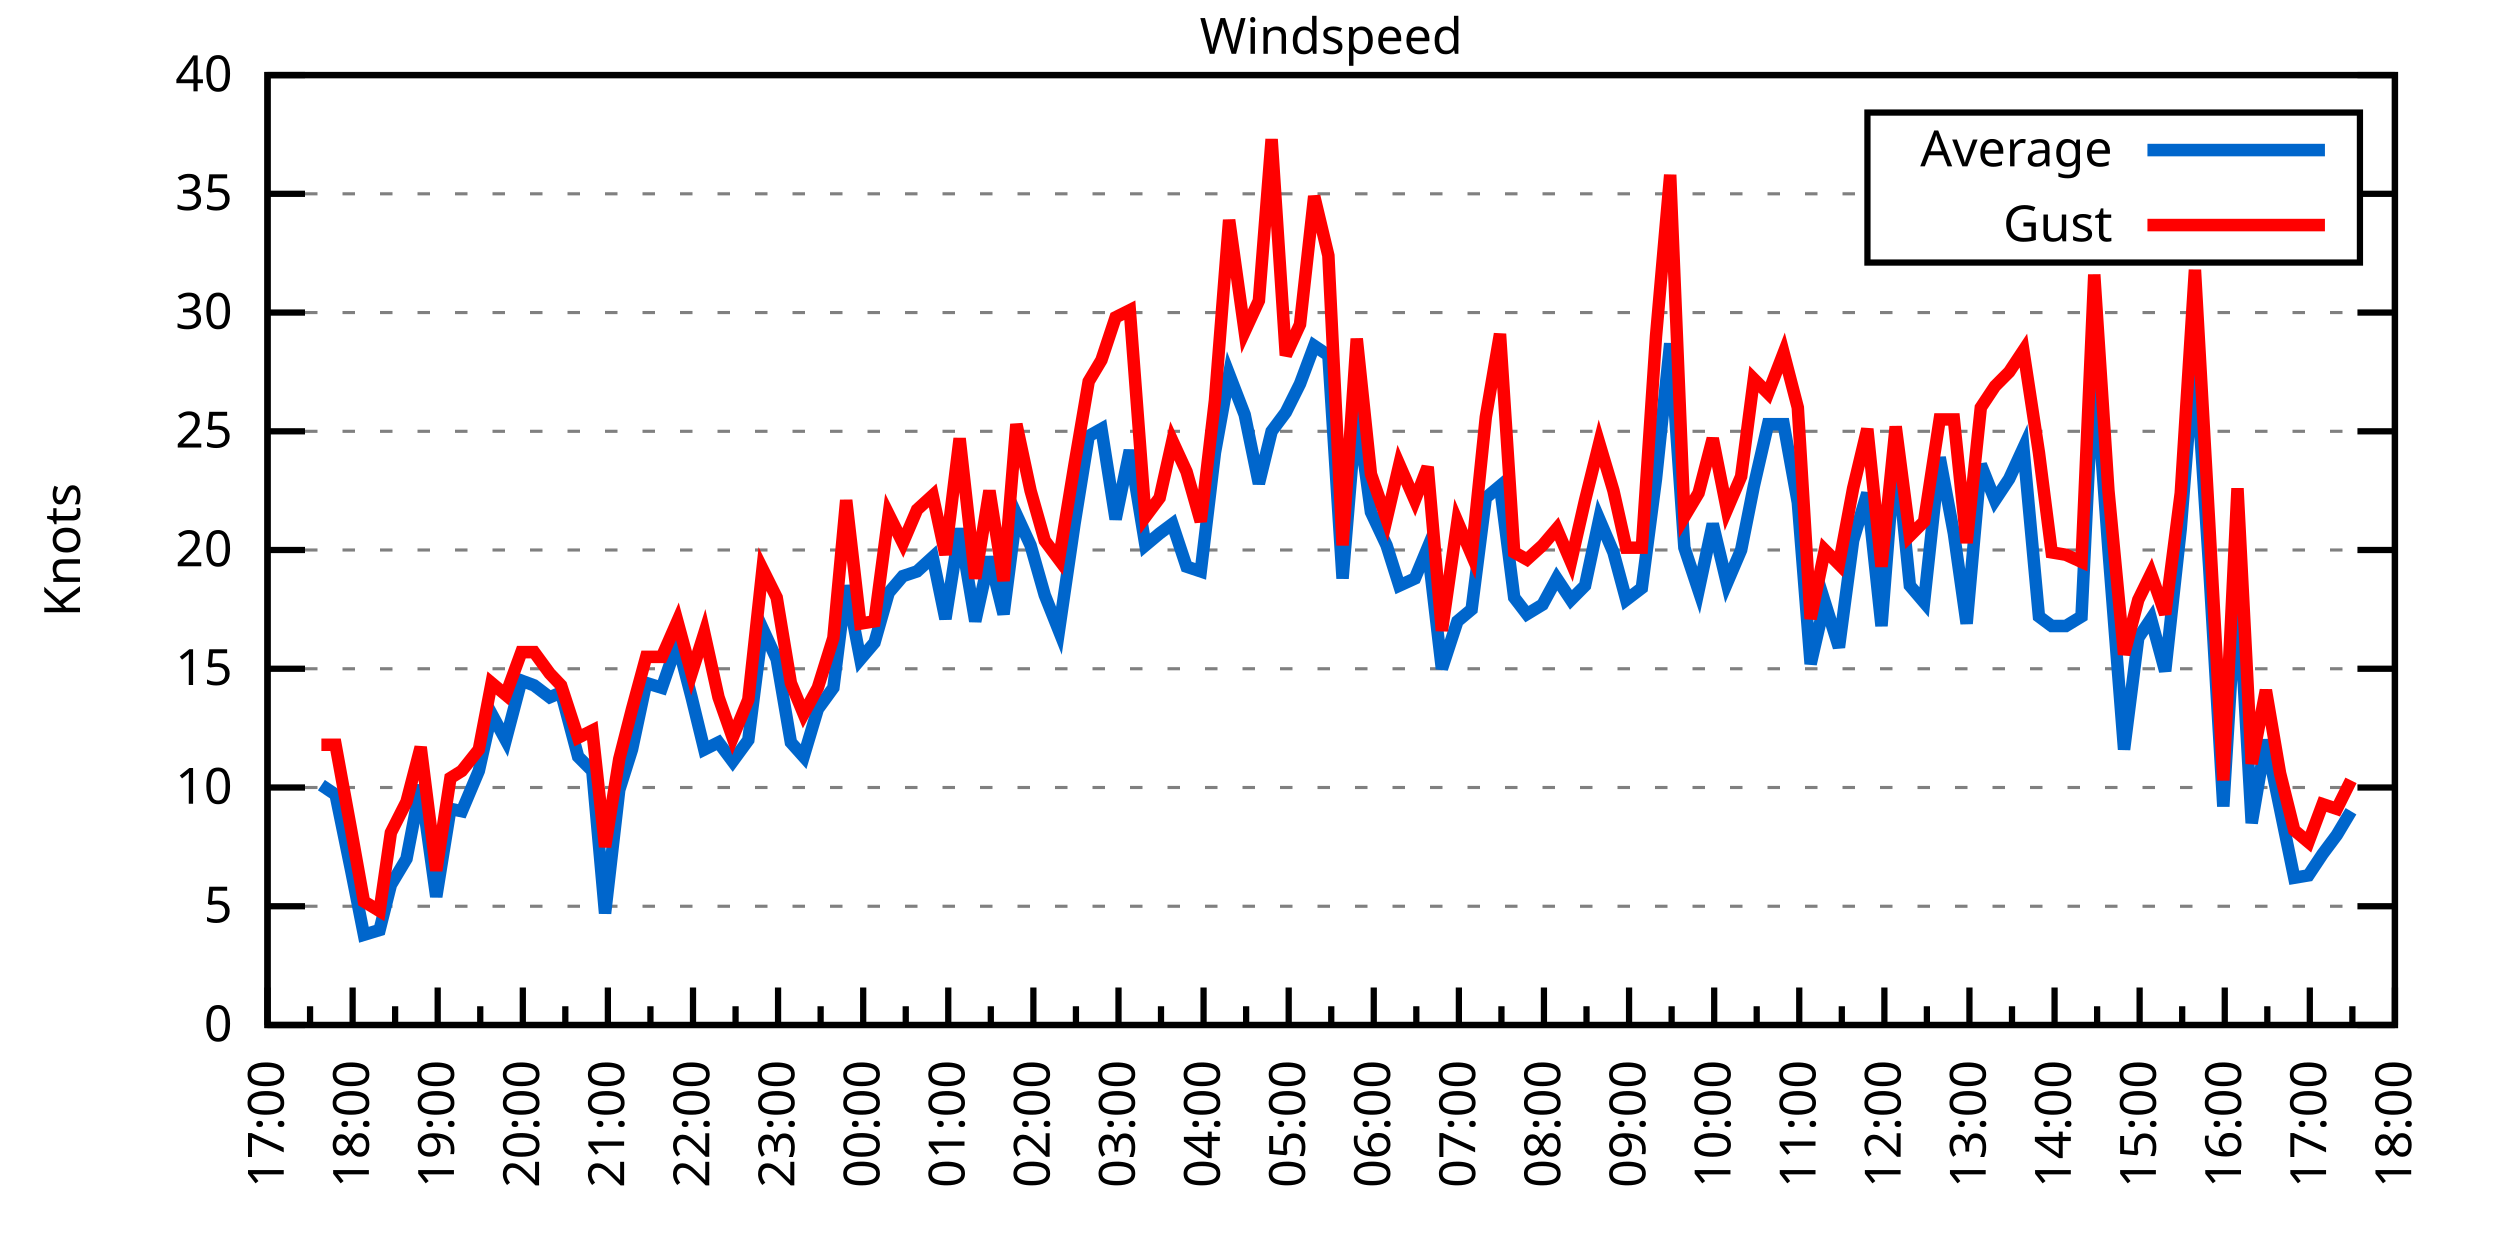
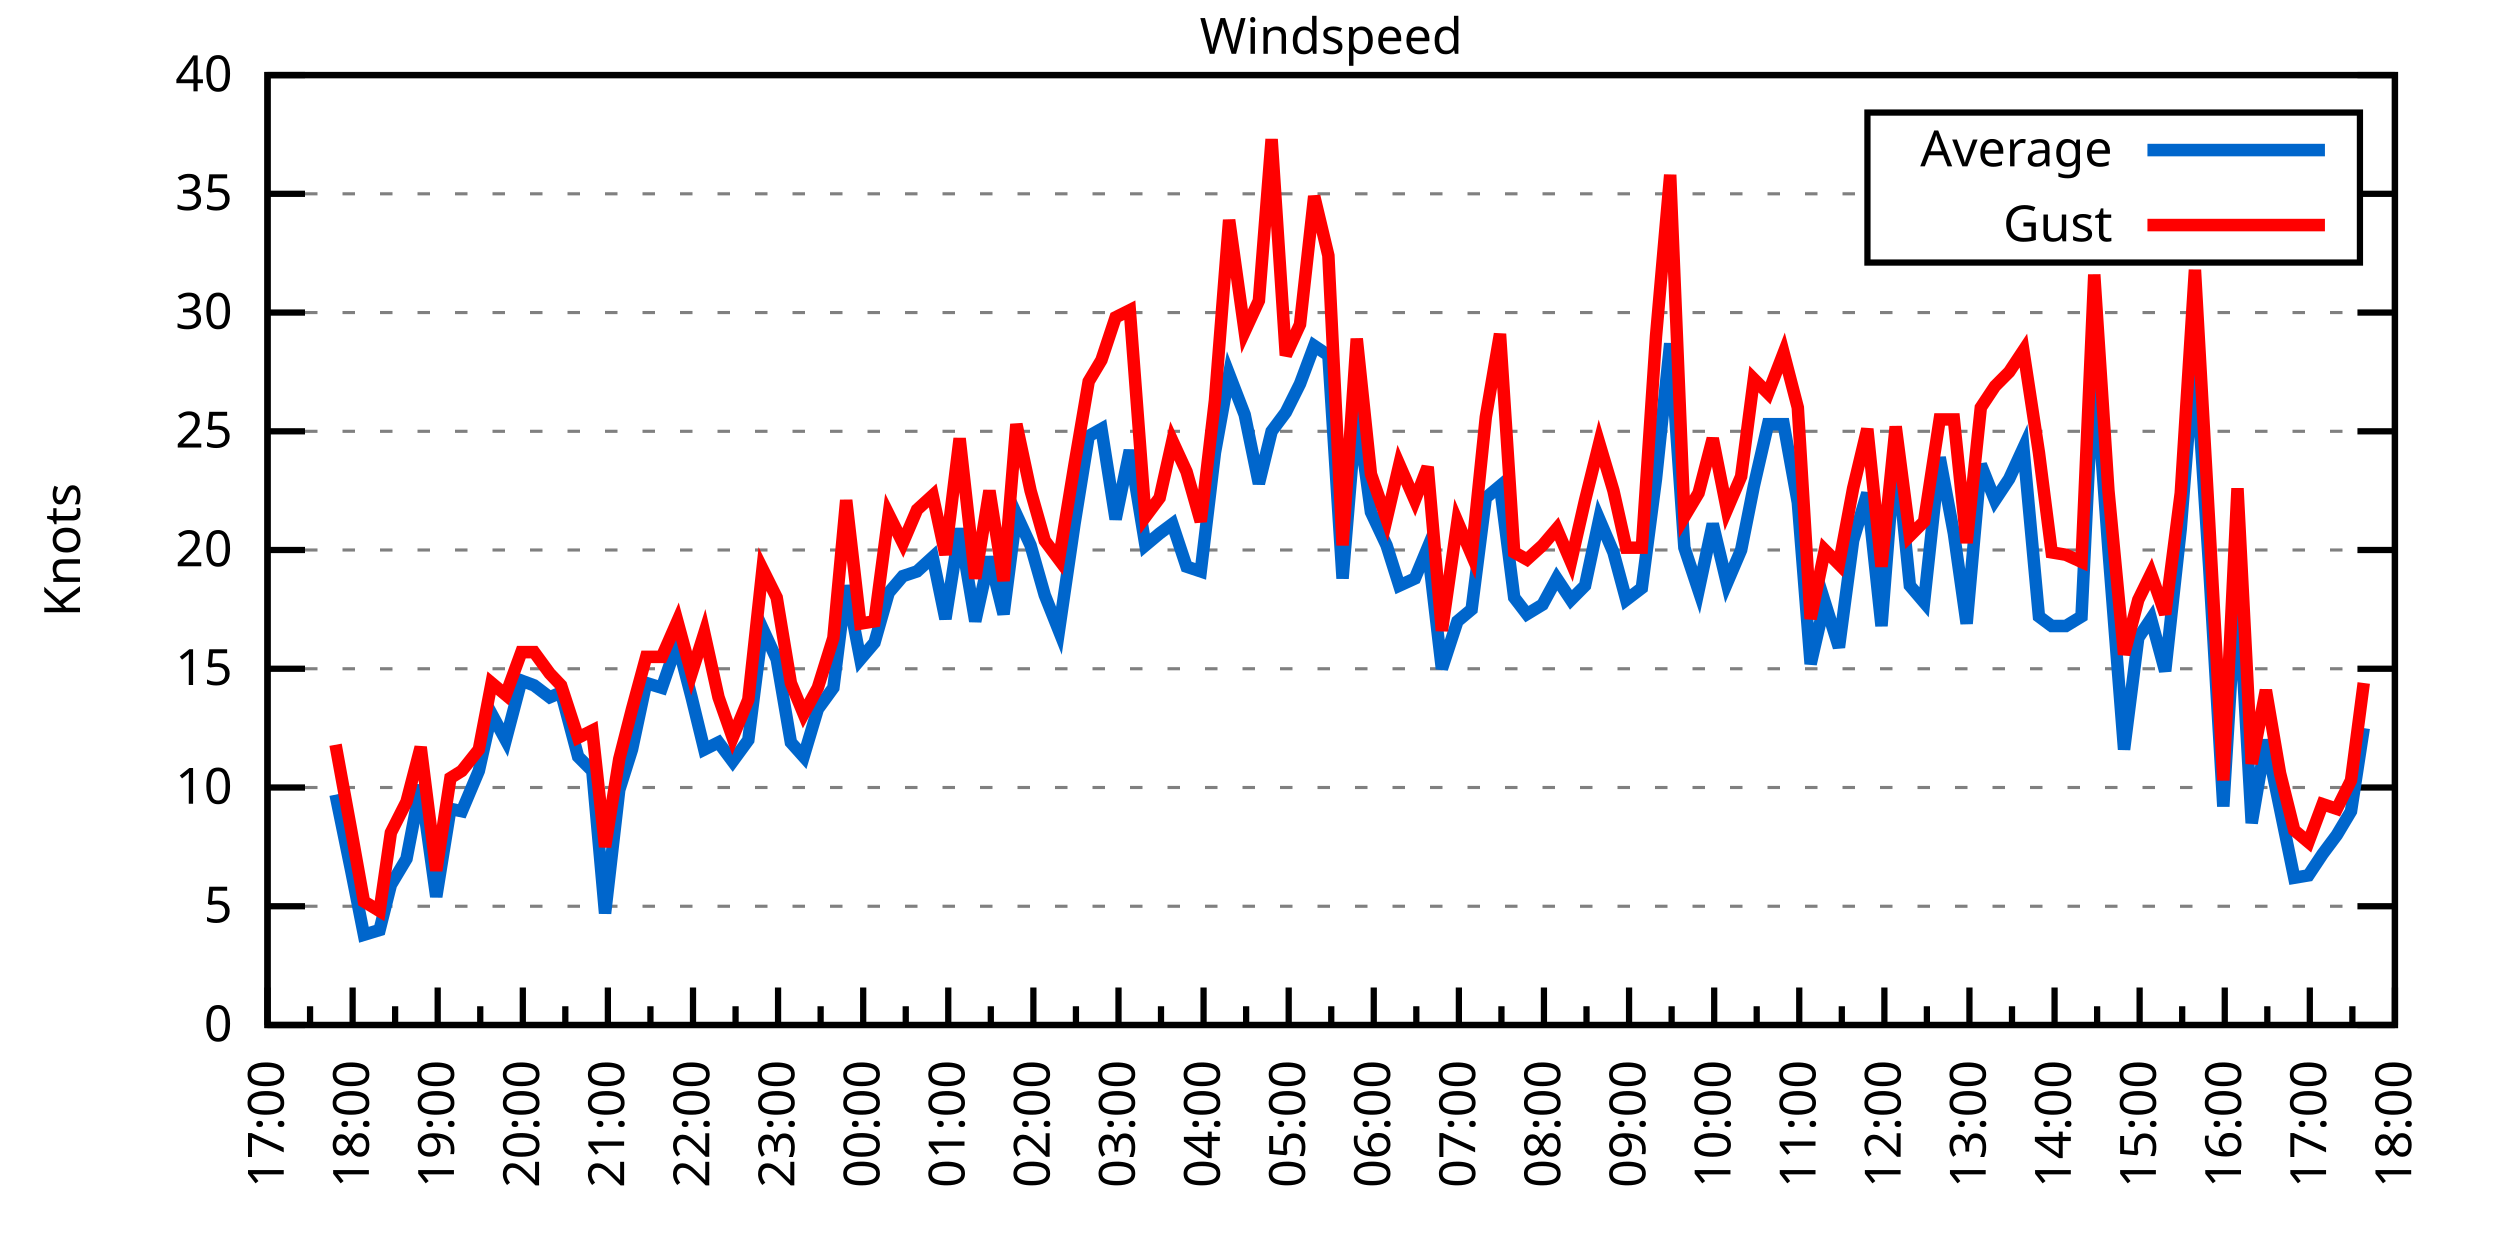
<svg xmlns="http://www.w3.org/2000/svg" xmlns:xlink="http://www.w3.org/1999/xlink" width="400" height="200" viewBox="0 0 400 200">
  <g id="gnuplot_canvas">
    <rect x="0" y="0" width="400" height="200" fill="none" />
    <defs>
      <circle id="gpDot" r="0.5" stroke-width="0.5" stroke="currentColor" />
      <path id="gpPt0" stroke-width="0.333" stroke="currentColor" d="M-1,0 h2 M0,-1 v2" />
      <path id="gpPt1" stroke-width="0.333" stroke="currentColor" d="M-1,-1 L1,1 M1,-1 L-1,1" />
      <path id="gpPt2" stroke-width="0.333" stroke="currentColor" d="M-1,0 L1,0 M0,-1 L0,1 M-1,-1 L1,1 M-1,1 L1,-1" />
      <rect id="gpPt3" stroke-width="0.333" stroke="currentColor" x="-1" y="-1" width="2" height="2" />
      <rect id="gpPt4" stroke-width="0.333" stroke="currentColor" fill="currentColor" x="-1" y="-1" width="2" height="2" />
      <circle id="gpPt5" stroke-width="0.333" stroke="currentColor" cx="0" cy="0" r="1" />
      <use xlink:href="#gpPt5" id="gpPt6" fill="currentColor" stroke="none" />
      <path id="gpPt7" stroke-width="0.333" stroke="currentColor" d="M0,-1.33 L-1.33,0.67 L1.33,0.67 z" />
      <use xlink:href="#gpPt7" id="gpPt8" fill="currentColor" stroke="none" />
      <use xlink:href="#gpPt7" id="gpPt9" stroke="currentColor" transform="rotate(180)" />
      <use xlink:href="#gpPt9" id="gpPt10" fill="currentColor" stroke="none" />
      <use xlink:href="#gpPt3" id="gpPt11" stroke="currentColor" transform="rotate(45)" />
      <use xlink:href="#gpPt11" id="gpPt12" fill="currentColor" stroke="none" />
      <path id="gpPt13" stroke-width="0.333" stroke="currentColor" d="M0,1.330 L1.265,0.411 L0.782,-1.067 L-0.782,-1.076 L-1.265,0.411 z" />
      <use xlink:href="#gpPt13" id="gpPt14" fill="currentColor" stroke="none" />
      <filter id="textbox" filterUnits="objectBoundingBox" x="0" y="0" height="1" width="1">
        <feFlood flood-color="white" flood-opacity="1" result="bgnd" />
        <feComposite in="SourceGraphic" in2="bgnd" operator="atop" />
      </filter>
      <filter id="greybox" filterUnits="objectBoundingBox" x="0" y="0" height="1" width="1">
        <feFlood flood-color="lightgrey" flood-opacity="1" result="grey" />
        <feComposite in="SourceGraphic" in2="grey" operator="atop" />
      </filter>
    </defs>
    <g fill="none" color="white" stroke="currentColor" stroke-width="1.00" stroke-linecap="butt" stroke-linejoin="miter">
</g>
    <g fill="none" color="black" stroke="currentColor" stroke-width="1.00" stroke-linecap="butt" stroke-linejoin="miter">
      <g stroke="none" shape-rendering="crispEdges">
        <polygon fill="rgb(255, 255, 255)" points="42.80,164.00 383.18,164.00 383.18,12.02 42.80,12.02 " />
      </g>
    </g>
    <g fill="none" color="black" stroke="currentColor" stroke-width="1.00" stroke-linecap="butt" stroke-linejoin="miter">
</g>
    <g fill="none" color="black" stroke="black" stroke-width="0.50" stroke-linecap="butt" stroke-linejoin="miter">
</g>
    <g fill="none" color="gray" stroke="currentColor" stroke-width="0.50" stroke-linecap="butt" stroke-linejoin="miter">
      <path stroke="gray" stroke-dasharray="2,4" class="gridline" d="M42.80,164.00 L383.19,164.00  " />
    </g>
    <g fill="none" color="gray" stroke="gray" stroke-width="1.00" stroke-linecap="butt" stroke-linejoin="miter">
</g>
    <g fill="none" color="black" stroke="currentColor" stroke-width="1.00" stroke-linecap="butt" stroke-linejoin="miter">
      <path stroke="black" d="M42.80,164.00 L48.80,164.00 M383.19,164.00 L377.19,164.00  " />
      <g transform="translate(37.20,166.60)" stroke="none" fill="black" font-family="Sans" font-size="8.00" text-anchor="end">
        <text>
          <tspan font-family="Sans"> 0</tspan>
        </text>
      </g>
    </g>
    <g fill="none" color="black" stroke="currentColor" stroke-width="1.00" stroke-linecap="butt" stroke-linejoin="miter">
</g>
    <g fill="none" color="black" stroke="black" stroke-width="0.50" stroke-linecap="butt" stroke-linejoin="miter">
</g>
    <g fill="none" color="gray" stroke="currentColor" stroke-width="0.50" stroke-linecap="butt" stroke-linejoin="miter">
      <path stroke="gray" stroke-dasharray="2,4" class="gridline" d="M42.80,145.00 L383.19,145.00  " />
    </g>
    <g fill="none" color="gray" stroke="gray" stroke-width="1.00" stroke-linecap="butt" stroke-linejoin="miter">
</g>
    <g fill="none" color="black" stroke="currentColor" stroke-width="1.00" stroke-linecap="butt" stroke-linejoin="miter">
      <path stroke="black" d="M42.80,145.00 L48.80,145.00 M383.19,145.00 L377.19,145.00  " />
      <g transform="translate(37.20,147.60)" stroke="none" fill="black" font-family="Sans" font-size="8.00" text-anchor="end">
        <text>
          <tspan font-family="Sans"> 5</tspan>
        </text>
      </g>
    </g>
    <g fill="none" color="black" stroke="currentColor" stroke-width="1.00" stroke-linecap="butt" stroke-linejoin="miter">
</g>
    <g fill="none" color="black" stroke="black" stroke-width="0.50" stroke-linecap="butt" stroke-linejoin="miter">
</g>
    <g fill="none" color="gray" stroke="currentColor" stroke-width="0.50" stroke-linecap="butt" stroke-linejoin="miter">
      <path stroke="gray" stroke-dasharray="2,4" class="gridline" d="M42.80,126.00 L383.19,126.00  " />
    </g>
    <g fill="none" color="gray" stroke="gray" stroke-width="1.00" stroke-linecap="butt" stroke-linejoin="miter">
</g>
    <g fill="none" color="black" stroke="currentColor" stroke-width="1.00" stroke-linecap="butt" stroke-linejoin="miter">
      <path stroke="black" d="M42.80,126.00 L48.80,126.00 M383.19,126.00 L377.19,126.00  " />
      <g transform="translate(37.20,128.60)" stroke="none" fill="black" font-family="Sans" font-size="8.00" text-anchor="end">
        <text>
          <tspan font-family="Sans"> 10</tspan>
        </text>
      </g>
    </g>
    <g fill="none" color="black" stroke="currentColor" stroke-width="1.00" stroke-linecap="butt" stroke-linejoin="miter">
</g>
    <g fill="none" color="black" stroke="black" stroke-width="0.50" stroke-linecap="butt" stroke-linejoin="miter">
</g>
    <g fill="none" color="gray" stroke="currentColor" stroke-width="0.50" stroke-linecap="butt" stroke-linejoin="miter">
      <path stroke="gray" stroke-dasharray="2,4" class="gridline" d="M42.80,107.00 L383.19,107.00  " />
    </g>
    <g fill="none" color="gray" stroke="gray" stroke-width="1.00" stroke-linecap="butt" stroke-linejoin="miter">
</g>
    <g fill="none" color="black" stroke="currentColor" stroke-width="1.00" stroke-linecap="butt" stroke-linejoin="miter">
      <path stroke="black" d="M42.80,107.00 L48.80,107.00 M383.19,107.00 L377.19,107.00  " />
      <g transform="translate(37.20,109.60)" stroke="none" fill="black" font-family="Sans" font-size="8.00" text-anchor="end">
        <text>
          <tspan font-family="Sans"> 15</tspan>
        </text>
      </g>
    </g>
    <g fill="none" color="black" stroke="currentColor" stroke-width="1.00" stroke-linecap="butt" stroke-linejoin="miter">
</g>
    <g fill="none" color="black" stroke="black" stroke-width="0.50" stroke-linecap="butt" stroke-linejoin="miter">
</g>
    <g fill="none" color="gray" stroke="currentColor" stroke-width="0.50" stroke-linecap="butt" stroke-linejoin="miter">
      <path stroke="gray" stroke-dasharray="2,4" class="gridline" d="M42.80,88.00 L383.19,88.00  " />
    </g>
    <g fill="none" color="gray" stroke="gray" stroke-width="1.00" stroke-linecap="butt" stroke-linejoin="miter">
</g>
    <g fill="none" color="black" stroke="currentColor" stroke-width="1.00" stroke-linecap="butt" stroke-linejoin="miter">
      <path stroke="black" d="M42.80,88.00 L48.80,88.00 M383.19,88.00 L377.19,88.00  " />
      <g transform="translate(37.20,90.60)" stroke="none" fill="black" font-family="Sans" font-size="8.00" text-anchor="end">
        <text>
          <tspan font-family="Sans"> 20</tspan>
        </text>
      </g>
    </g>
    <g fill="none" color="black" stroke="currentColor" stroke-width="1.00" stroke-linecap="butt" stroke-linejoin="miter">
</g>
    <g fill="none" color="black" stroke="black" stroke-width="0.50" stroke-linecap="butt" stroke-linejoin="miter">
</g>
    <g fill="none" color="gray" stroke="currentColor" stroke-width="0.50" stroke-linecap="butt" stroke-linejoin="miter">
      <path stroke="gray" stroke-dasharray="2,4" class="gridline" d="M42.80,69.01 L383.19,69.01  " />
    </g>
    <g fill="none" color="gray" stroke="gray" stroke-width="1.00" stroke-linecap="butt" stroke-linejoin="miter">
</g>
    <g fill="none" color="black" stroke="currentColor" stroke-width="1.00" stroke-linecap="butt" stroke-linejoin="miter">
      <path stroke="black" d="M42.80,69.01 L48.80,69.01 M383.19,69.01 L377.19,69.01  " />
      <g transform="translate(37.20,71.61)" stroke="none" fill="black" font-family="Sans" font-size="8.00" text-anchor="end">
        <text>
          <tspan font-family="Sans"> 25</tspan>
        </text>
      </g>
    </g>
    <g fill="none" color="black" stroke="currentColor" stroke-width="1.00" stroke-linecap="butt" stroke-linejoin="miter">
</g>
    <g fill="none" color="black" stroke="black" stroke-width="0.50" stroke-linecap="butt" stroke-linejoin="miter">
</g>
    <g fill="none" color="gray" stroke="currentColor" stroke-width="0.50" stroke-linecap="butt" stroke-linejoin="miter">
      <path stroke="gray" stroke-dasharray="2,4" class="gridline" d="M42.80,50.01 L383.19,50.01  " />
    </g>
    <g fill="none" color="gray" stroke="gray" stroke-width="1.00" stroke-linecap="butt" stroke-linejoin="miter">
</g>
    <g fill="none" color="black" stroke="currentColor" stroke-width="1.00" stroke-linecap="butt" stroke-linejoin="miter">
      <path stroke="black" d="M42.80,50.01 L48.80,50.01 M383.19,50.01 L377.19,50.01  " />
      <g transform="translate(37.20,52.61)" stroke="none" fill="black" font-family="Sans" font-size="8.00" text-anchor="end">
        <text>
          <tspan font-family="Sans"> 30</tspan>
        </text>
      </g>
    </g>
    <g fill="none" color="black" stroke="currentColor" stroke-width="1.00" stroke-linecap="butt" stroke-linejoin="miter">
</g>
    <g fill="none" color="black" stroke="black" stroke-width="0.50" stroke-linecap="butt" stroke-linejoin="miter">
</g>
    <g fill="none" color="gray" stroke="currentColor" stroke-width="0.50" stroke-linecap="butt" stroke-linejoin="miter">
      <path stroke="gray" stroke-dasharray="2,4" class="gridline" d="M42.80,31.01 L298.79,31.01 M377.59,31.01 L383.19,31.01  " />
    </g>
    <g fill="none" color="gray" stroke="gray" stroke-width="1.00" stroke-linecap="butt" stroke-linejoin="miter">
</g>
    <g fill="none" color="black" stroke="currentColor" stroke-width="1.00" stroke-linecap="butt" stroke-linejoin="miter">
      <path stroke="black" d="M42.80,31.01 L48.80,31.01 M383.19,31.01 L377.19,31.01  " />
      <g transform="translate(37.20,33.61)" stroke="none" fill="black" font-family="Sans" font-size="8.00" text-anchor="end">
        <text>
          <tspan font-family="Sans"> 35</tspan>
        </text>
      </g>
    </g>
    <g fill="none" color="black" stroke="currentColor" stroke-width="1.00" stroke-linecap="butt" stroke-linejoin="miter">
</g>
    <g fill="none" color="black" stroke="black" stroke-width="0.50" stroke-linecap="butt" stroke-linejoin="miter">
</g>
    <g fill="none" color="gray" stroke="currentColor" stroke-width="0.50" stroke-linecap="butt" stroke-linejoin="miter">
      <path stroke="gray" stroke-dasharray="2,4" class="gridline" d="M42.80,12.01 L383.19,12.01  " />
    </g>
    <g fill="none" color="gray" stroke="gray" stroke-width="1.00" stroke-linecap="butt" stroke-linejoin="miter">
</g>
    <g fill="none" color="black" stroke="currentColor" stroke-width="1.00" stroke-linecap="butt" stroke-linejoin="miter">
      <path stroke="black" d="M42.80,12.01 L48.80,12.01 M383.19,12.01 L377.19,12.01  " />
      <g transform="translate(37.20,14.61)" stroke="none" fill="black" font-family="Sans" font-size="8.00" text-anchor="end">
        <text>
          <tspan font-family="Sans"> 40</tspan>
        </text>
      </g>
    </g>
    <g fill="none" color="black" stroke="currentColor" stroke-width="1.00" stroke-linecap="butt" stroke-linejoin="miter">
      <path stroke="black" d="M42.80,164.00 L42.80,158.00  " />
      <g transform="translate(45.40,169.60) rotate(270)" stroke="none" fill="black" font-family="Sans" font-size="8.00" text-anchor="end">
        <text>
          <tspan font-family="Sans">17:00</tspan>
        </text>
      </g>
    </g>
    <g fill="none" color="black" stroke="currentColor" stroke-width="1.00" stroke-linecap="butt" stroke-linejoin="miter">
      <path stroke="black" d="M49.61,164.00 L49.61,161.00 M56.42,164.00 L56.42,158.00  " />
      <g transform="translate(59.02,169.60) rotate(270)" stroke="none" fill="black" font-family="Sans" font-size="8.00" text-anchor="end">
        <text>
          <tspan font-family="Sans">18:00</tspan>
        </text>
      </g>
    </g>
    <g fill="none" color="black" stroke="currentColor" stroke-width="1.00" stroke-linecap="butt" stroke-linejoin="miter">
      <path stroke="black" d="M63.22,164.00 L63.22,161.00 M70.03,164.00 L70.03,158.00  " />
      <g transform="translate(72.63,169.60) rotate(270)" stroke="none" fill="black" font-family="Sans" font-size="8.00" text-anchor="end">
        <text>
          <tspan font-family="Sans">19:00</tspan>
        </text>
      </g>
    </g>
    <g fill="none" color="black" stroke="currentColor" stroke-width="1.00" stroke-linecap="butt" stroke-linejoin="miter">
      <path stroke="black" d="M76.84,164.00 L76.84,161.00 M83.65,164.00 L83.65,158.00  " />
      <g transform="translate(86.25,169.60) rotate(270)" stroke="none" fill="black" font-family="Sans" font-size="8.00" text-anchor="end">
        <text>
          <tspan font-family="Sans">20:00</tspan>
        </text>
      </g>
    </g>
    <g fill="none" color="black" stroke="currentColor" stroke-width="1.00" stroke-linecap="butt" stroke-linejoin="miter">
      <path stroke="black" d="M90.45,164.00 L90.45,161.00 M97.26,164.00 L97.26,158.00  " />
      <g transform="translate(99.86,169.60) rotate(270)" stroke="none" fill="black" font-family="Sans" font-size="8.00" text-anchor="end">
        <text>
          <tspan font-family="Sans">21:00</tspan>
        </text>
      </g>
    </g>
    <g fill="none" color="black" stroke="currentColor" stroke-width="1.00" stroke-linecap="butt" stroke-linejoin="miter">
      <path stroke="black" d="M104.07,164.00 L104.07,161.00 M110.88,164.00 L110.88,158.00  " />
      <g transform="translate(113.48,169.60) rotate(270)" stroke="none" fill="black" font-family="Sans" font-size="8.00" text-anchor="end">
        <text>
          <tspan font-family="Sans">22:00</tspan>
        </text>
      </g>
    </g>
    <g fill="none" color="black" stroke="currentColor" stroke-width="1.00" stroke-linecap="butt" stroke-linejoin="miter">
      <path stroke="black" d="M117.69,164.00 L117.69,161.00 M124.49,164.00 L124.49,158.00  " />
      <g transform="translate(127.09,169.60) rotate(270)" stroke="none" fill="black" font-family="Sans" font-size="8.00" text-anchor="end">
        <text>
          <tspan font-family="Sans">23:00</tspan>
        </text>
      </g>
    </g>
    <g fill="none" color="black" stroke="currentColor" stroke-width="1.00" stroke-linecap="butt" stroke-linejoin="miter">
      <path stroke="black" d="M131.30,164.00 L131.30,161.00 M138.11,164.00 L138.11,158.00  " />
      <g transform="translate(140.71,169.60) rotate(270)" stroke="none" fill="black" font-family="Sans" font-size="8.00" text-anchor="end">
        <text>
          <tspan font-family="Sans">00:00</tspan>
        </text>
      </g>
    </g>
    <g fill="none" color="black" stroke="currentColor" stroke-width="1.00" stroke-linecap="butt" stroke-linejoin="miter">
      <path stroke="black" d="M144.92,164.00 L144.92,161.00 M151.72,164.00 L151.72,158.00  " />
      <g transform="translate(154.32,169.60) rotate(270)" stroke="none" fill="black" font-family="Sans" font-size="8.00" text-anchor="end">
        <text>
          <tspan font-family="Sans">01:00</tspan>
        </text>
      </g>
    </g>
    <g fill="none" color="black" stroke="currentColor" stroke-width="1.00" stroke-linecap="butt" stroke-linejoin="miter">
      <path stroke="black" d="M158.53,164.00 L158.53,161.00 M165.34,164.00 L165.34,158.00  " />
      <g transform="translate(167.94,169.60) rotate(270)" stroke="none" fill="black" font-family="Sans" font-size="8.00" text-anchor="end">
        <text>
          <tspan font-family="Sans">02:00</tspan>
        </text>
      </g>
    </g>
    <g fill="none" color="black" stroke="currentColor" stroke-width="1.00" stroke-linecap="butt" stroke-linejoin="miter">
      <path stroke="black" d="M172.15,164.00 L172.15,161.00 M178.96,164.00 L178.96,158.00  " />
      <g transform="translate(181.56,169.60) rotate(270)" stroke="none" fill="black" font-family="Sans" font-size="8.00" text-anchor="end">
        <text>
          <tspan font-family="Sans">03:00</tspan>
        </text>
      </g>
    </g>
    <g fill="none" color="black" stroke="currentColor" stroke-width="1.00" stroke-linecap="butt" stroke-linejoin="miter">
      <path stroke="black" d="M185.76,164.00 L185.76,161.00 M192.57,164.00 L192.57,158.00  " />
      <g transform="translate(195.17,169.60) rotate(270)" stroke="none" fill="black" font-family="Sans" font-size="8.00" text-anchor="end">
        <text>
          <tspan font-family="Sans">04:00</tspan>
        </text>
      </g>
    </g>
    <g fill="none" color="black" stroke="currentColor" stroke-width="1.00" stroke-linecap="butt" stroke-linejoin="miter">
      <path stroke="black" d="M199.38,164.00 L199.38,161.00 M206.19,164.00 L206.19,158.00  " />
      <g transform="translate(208.79,169.60) rotate(270)" stroke="none" fill="black" font-family="Sans" font-size="8.00" text-anchor="end">
        <text>
          <tspan font-family="Sans">05:00</tspan>
        </text>
      </g>
    </g>
    <g fill="none" color="black" stroke="currentColor" stroke-width="1.00" stroke-linecap="butt" stroke-linejoin="miter">
      <path stroke="black" d="M213.00,164.00 L213.00,161.00 M219.80,164.00 L219.80,158.00  " />
      <g transform="translate(222.40,169.60) rotate(270)" stroke="none" fill="black" font-family="Sans" font-size="8.00" text-anchor="end">
        <text>
          <tspan font-family="Sans">06:00</tspan>
        </text>
      </g>
    </g>
    <g fill="none" color="black" stroke="currentColor" stroke-width="1.00" stroke-linecap="butt" stroke-linejoin="miter">
      <path stroke="black" d="M226.61,164.00 L226.61,161.00 M233.42,164.00 L233.42,158.00  " />
      <g transform="translate(236.02,169.60) rotate(270)" stroke="none" fill="black" font-family="Sans" font-size="8.00" text-anchor="end">
        <text>
          <tspan font-family="Sans">07:00</tspan>
        </text>
      </g>
    </g>
    <g fill="none" color="black" stroke="currentColor" stroke-width="1.00" stroke-linecap="butt" stroke-linejoin="miter">
      <path stroke="black" d="M240.23,164.00 L240.23,161.00 M247.03,164.00 L247.03,158.00  " />
      <g transform="translate(249.63,169.60) rotate(270)" stroke="none" fill="black" font-family="Sans" font-size="8.00" text-anchor="end">
        <text>
          <tspan font-family="Sans">08:00</tspan>
        </text>
      </g>
    </g>
    <g fill="none" color="black" stroke="currentColor" stroke-width="1.00" stroke-linecap="butt" stroke-linejoin="miter">
      <path stroke="black" d="M253.84,164.00 L253.84,161.00 M260.65,164.00 L260.65,158.00  " />
      <g transform="translate(263.25,169.60) rotate(270)" stroke="none" fill="black" font-family="Sans" font-size="8.00" text-anchor="end">
        <text>
          <tspan font-family="Sans">09:00</tspan>
        </text>
      </g>
    </g>
    <g fill="none" color="black" stroke="currentColor" stroke-width="1.00" stroke-linecap="butt" stroke-linejoin="miter">
      <path stroke="black" d="M267.46,164.00 L267.46,161.00 M274.27,164.00 L274.27,158.00  " />
      <g transform="translate(276.87,169.60) rotate(270)" stroke="none" fill="black" font-family="Sans" font-size="8.00" text-anchor="end">
        <text>
          <tspan font-family="Sans">10:00</tspan>
        </text>
      </g>
    </g>
    <g fill="none" color="black" stroke="currentColor" stroke-width="1.00" stroke-linecap="butt" stroke-linejoin="miter">
      <path stroke="black" d="M281.07,164.00 L281.07,161.00 M287.88,164.00 L287.88,158.00  " />
      <g transform="translate(290.48,169.60) rotate(270)" stroke="none" fill="black" font-family="Sans" font-size="8.00" text-anchor="end">
        <text>
          <tspan font-family="Sans">11:00</tspan>
        </text>
      </g>
    </g>
    <g fill="none" color="black" stroke="currentColor" stroke-width="1.00" stroke-linecap="butt" stroke-linejoin="miter">
      <path stroke="black" d="M294.69,164.00 L294.69,161.00 M301.50,164.00 L301.50,158.00  " />
      <g transform="translate(304.10,169.60) rotate(270)" stroke="none" fill="black" font-family="Sans" font-size="8.00" text-anchor="end">
        <text>
          <tspan font-family="Sans">12:00</tspan>
        </text>
      </g>
    </g>
    <g fill="none" color="black" stroke="currentColor" stroke-width="1.00" stroke-linecap="butt" stroke-linejoin="miter">
      <path stroke="black" d="M308.30,164.00 L308.30,161.00 M315.11,164.00 L315.11,158.00  " />
      <g transform="translate(317.71,169.60) rotate(270)" stroke="none" fill="black" font-family="Sans" font-size="8.00" text-anchor="end">
        <text>
          <tspan font-family="Sans">13:00</tspan>
        </text>
      </g>
    </g>
    <g fill="none" color="black" stroke="currentColor" stroke-width="1.00" stroke-linecap="butt" stroke-linejoin="miter">
      <path stroke="black" d="M321.92,164.00 L321.92,161.00 M328.73,164.00 L328.73,158.00  " />
      <g transform="translate(331.33,169.60) rotate(270)" stroke="none" fill="black" font-family="Sans" font-size="8.00" text-anchor="end">
        <text>
          <tspan font-family="Sans">14:00</tspan>
        </text>
      </g>
    </g>
    <g fill="none" color="black" stroke="currentColor" stroke-width="1.00" stroke-linecap="butt" stroke-linejoin="miter">
      <path stroke="black" d="M335.54,164.00 L335.54,161.00 M342.34,164.00 L342.34,158.00  " />
      <g transform="translate(344.94,169.60) rotate(270)" stroke="none" fill="black" font-family="Sans" font-size="8.00" text-anchor="end">
        <text>
          <tspan font-family="Sans">15:00</tspan>
        </text>
      </g>
    </g>
    <g fill="none" color="black" stroke="currentColor" stroke-width="1.00" stroke-linecap="butt" stroke-linejoin="miter">
      <path stroke="black" d="M349.15,164.00 L349.15,161.00 M355.96,164.00 L355.96,158.00  " />
      <g transform="translate(358.56,169.60) rotate(270)" stroke="none" fill="black" font-family="Sans" font-size="8.00" text-anchor="end">
        <text>
          <tspan font-family="Sans">16:00</tspan>
        </text>
      </g>
    </g>
    <g fill="none" color="black" stroke="currentColor" stroke-width="1.00" stroke-linecap="butt" stroke-linejoin="miter">
      <path stroke="black" d="M362.77,164.00 L362.77,161.00 M369.57,164.00 L369.57,158.00  " />
      <g transform="translate(372.17,169.60) rotate(270)" stroke="none" fill="black" font-family="Sans" font-size="8.00" text-anchor="end">
        <text>
          <tspan font-family="Sans">17:00</tspan>
        </text>
      </g>
    </g>
    <g fill="none" color="black" stroke="currentColor" stroke-width="1.00" stroke-linecap="butt" stroke-linejoin="miter">
      <path stroke="black" d="M376.38,164.00 L376.38,161.00 M383.19,164.00 L383.19,158.00  " />
      <g transform="translate(385.79,169.60) rotate(270)" stroke="none" fill="black" font-family="Sans" font-size="8.00" text-anchor="end">
        <text>
          <tspan font-family="Sans">18:00</tspan>
        </text>
      </g>
    </g>
    <g fill="none" color="black" stroke="currentColor" stroke-width="1.00" stroke-linecap="butt" stroke-linejoin="miter">
</g>
    <g fill="none" color="black" stroke="currentColor" stroke-width="1.00" stroke-linecap="butt" stroke-linejoin="miter">
      <path stroke="black" d="M42.80,12.01 L42.80,164.00 L383.19,164.00 L383.19,12.01 L42.80,12.01 Z  " />
    </g>
    <g fill="none" color="black" stroke="currentColor" stroke-width="1.00" stroke-linecap="butt" stroke-linejoin="miter">
      <g transform="translate(12.80,88.01) rotate(270)" stroke="none" fill="black" font-family="Sans" font-size="8.00" text-anchor="middle">
        <text>
          <tspan font-family="Sans">Knots</tspan>
        </text>
      </g>
    </g>
    <g fill="none" color="black" stroke="currentColor" stroke-width="1.00" stroke-linecap="butt" stroke-linejoin="miter">
</g>
    <g fill="none" color="black" stroke="currentColor" stroke-width="1.00" stroke-linecap="butt" stroke-linejoin="miter">
      <path stroke="black" d="M298.79,42.01 L298.79,18.01 L377.59,18.01 L377.59,42.01 L298.79,42.01 Z  " />
    </g>
    <g id="Windspeed_plot_1">
      <g fill="none" color="white" stroke="black" stroke-width="2.00" stroke-linecap="butt" stroke-linejoin="miter">
</g>
      <g fill="none" color="black" stroke="currentColor" stroke-width="2.00" stroke-linecap="butt" stroke-linejoin="miter">
        <g transform="translate(337.99,26.61)" stroke="none" fill="black" font-family="Sans" font-size="8.00" text-anchor="end">
          <text>
            <tspan font-family="Sans">Average</tspan>
          </text>
        </g>
      </g>
      <g fill="none" color="black" stroke="currentColor" stroke-width="2.00" stroke-linecap="butt" stroke-linejoin="miter">
-         <path stroke="rgb(  0, 102, 204)" d="M343.59,24.01 L371.99,24.01 M51.42,125.62 L53.69,127.14 L56.19,139.30 L58.23,149.56 L60.73,148.80 L62.54,141.58   L65.04,137.40 L67.31,125.62 L69.80,143.48 L72.07,129.42 L73.89,129.80 L76.61,123.34 L78.65,114.22 L80.92,118.40   L83.42,108.90 L85.46,109.66 L87.96,111.56 L89.77,110.80 L92.50,121.06 L94.77,123.34 L96.81,146.14 L99.08,126.38   L101.12,119.92 L103.39,109.28 L105.89,110.04 L108.38,102.82 L110.65,111.56 L112.69,119.92 L114.96,118.78 L117.23,121.82   L119.73,118.40 L122.00,100.54 L124.27,105.48 L126.54,118.78 L128.58,121.06 L130.85,113.46 L133.34,110.04 L135.39,93.70   L137.66,105.48 L139.92,102.82 L142.19,94.84 L144.46,92.18 L146.73,91.42 L149.23,89.14 L151.27,99.02 L153.54,84.59   L156.04,99.40 L158.31,89.14 L160.57,98.26 L162.62,82.31 L164.89,87.25 L167.16,95.22 L169.43,100.92 L171.92,83.83   L174.19,69.77 L176.23,68.63 L178.50,83.07 L180.77,72.05 L183.27,87.25 L185.54,85.35 L187.58,83.83 L189.85,90.66   L192.12,91.42 L194.39,72.43 L196.66,59.89 L199.15,66.35 L201.42,77.37 L203.46,69.01 L205.73,65.97 L208.00,61.41   L210.27,55.33 L212.54,56.85 L214.81,92.56 L217.08,65.21 L219.35,81.93 L221.85,87.25 L223.89,93.70 L226.38,92.56   L228.43,87.63 L230.70,107.00 L233.19,99.40 L235.46,97.50 L237.73,79.65 L240.00,77.75 L242.27,95.60 L244.31,98.26   L246.81,96.74 L249.08,92.56 L251.35,95.98 L253.61,93.70 L255.88,83.07 L258.15,88.38 L260.20,95.98 L262.69,94.08   L264.96,76.61 L267.23,54.95 L269.50,87.63 L271.77,94.46 L274.04,83.83 L276.31,93.32 L278.58,88.00 L280.62,77.75   L282.89,67.87 L285.38,67.87 L287.65,80.41 L289.70,106.24 L291.97,96.36 L294.23,103.58 L296.50,86.49 L298.77,78.89   L301.04,100.16 L303.31,71.29 L305.58,93.70 L307.85,96.36 L310.35,73.19 L312.62,85.35 L314.66,99.78 L316.93,74.33   L319.20,80.03 L321.47,76.61 L323.74,71.67 L326.23,98.64 L328.27,100.16 L330.54,100.16 L333.04,98.64 L335.08,56.85   L337.35,88.00 L339.85,119.92 L342.12,102.06 L344.16,99.02 L346.43,107.38 L348.92,84.59 L351.19,56.09 L353.46,90.66   L355.73,129.04 L358.00,91.80 L360.27,131.70 L362.54,118.40 L364.81,129.42 L367.08,140.44 L369.35,140.06 L371.62,136.64   L373.89,133.60 L376.16,129.80  " />
+         <path stroke="rgb(  0, 102, 204)" d="M343.59,24.01 L371.99,24.01 M53.69,127.14 L56.19,139.30 L58.23,149.56 L60.73,148.80 L62.54,141.58 L65.04,137.40   L67.31,125.62 L69.80,143.48 L72.07,129.42 L73.89,129.80 L76.61,123.34 L78.65,114.22 L80.92,118.40 L83.42,108.90   L85.46,109.66 L87.96,111.56 L89.77,110.80 L92.50,121.06 L94.77,123.34 L96.81,146.14 L99.08,126.38 L101.12,119.92   L103.39,109.28 L105.89,110.04 L108.38,102.82 L110.65,111.56 L112.69,119.92 L114.96,118.78 L117.23,121.82 L119.73,118.40   L122.00,100.54 L124.27,105.48 L126.54,118.78 L128.58,121.06 L130.85,113.46 L133.34,110.04 L135.39,93.70 L137.66,105.48   L139.92,102.82 L142.19,94.84 L144.46,92.18 L146.73,91.42 L149.23,89.14 L151.27,99.02 L153.54,84.59 L156.04,99.40   L158.31,89.14 L160.57,98.26 L162.62,82.31 L164.89,87.25 L167.16,95.22 L169.43,100.92 L171.92,83.83 L174.19,69.77   L176.23,68.63 L178.50,83.07 L180.77,72.05 L183.27,87.25 L185.54,85.35 L187.58,83.83 L189.85,90.66 L192.12,91.42   L194.39,72.43 L196.66,59.89 L199.15,66.35 L201.42,77.37 L203.46,69.01 L205.73,65.97 L208.00,61.41 L210.27,55.33   L212.54,56.85 L214.81,92.56 L217.08,65.21 L219.35,81.93 L221.85,87.25 L223.89,93.70 L226.38,92.56 L228.43,87.63   L230.70,107.00 L233.19,99.40 L235.46,97.50 L237.73,79.65 L240.00,77.75 L242.27,95.60 L244.31,98.26 L246.81,96.74   L249.08,92.56 L251.35,95.98 L253.61,93.70 L255.88,83.07 L258.15,88.38 L260.20,95.98 L262.69,94.08 L264.96,76.61   L267.23,54.95 L269.50,87.63 L271.77,94.46 L274.04,83.83 L276.31,93.32 L278.58,88.00 L280.62,77.75 L282.89,67.87   L285.38,67.87 L287.65,80.41 L289.70,106.24 L291.97,96.36 L294.23,103.58 L296.50,86.49 L298.77,78.89 L301.04,100.16   L303.31,71.29 L305.58,93.70 L307.85,96.36 L310.35,73.19 L312.62,85.35 L314.66,99.78 L316.93,74.33 L319.20,80.03   L321.47,76.61 L323.74,71.67 L326.23,98.64 L328.27,100.16 L330.54,100.16 L333.04,98.64 L335.08,56.85 L337.35,88.00   L339.85,119.92 L342.12,102.06 L344.16,99.02 L346.43,107.38 L348.92,84.59 L351.19,56.09 L353.46,90.66 L355.73,129.04   L358.00,91.80 L360.27,131.70 L362.54,118.40 L364.81,129.42 L367.08,140.44 L369.35,140.06 L371.62,136.64 L373.89,133.60   L376.16,129.80 L378.20,116.50  " />
      </g>
    </g>
    <g id="Windspeed_plot_2">
      <g fill="none" color="black" stroke="currentColor" stroke-width="2.00" stroke-linecap="butt" stroke-linejoin="miter">
        <g transform="translate(337.99,38.61)" stroke="none" fill="black" font-family="Sans" font-size="8.00" text-anchor="end">
          <text>
            <tspan font-family="Sans">Gust</tspan>
          </text>
        </g>
      </g>
      <g fill="none" color="black" stroke="currentColor" stroke-width="2.00" stroke-linecap="butt" stroke-linejoin="miter">
-         <path stroke="rgb(255,   0,   0)" d="M343.59,36.01 L371.99,36.01 M51.42,119.16 L53.69,119.16 L56.19,132.84 L58.23,144.24 L60.73,145.76 L62.54,133.22   L65.04,128.28 L67.31,119.54 L69.80,139.30 L72.07,124.48 L73.89,123.34 L76.61,119.92 L78.65,109.28 L80.92,111.18   L83.42,104.34 L85.46,104.34 L87.96,107.76 L89.77,109.66 L92.50,118.02 L94.77,116.88 L96.81,135.50 L99.08,121.44   L101.12,113.46 L103.39,105.10 L105.89,105.10 L108.38,99.40 L110.65,107.76 L112.69,101.30 L114.96,111.56 L117.23,118.02   L119.73,111.94 L122.00,91.04 L124.27,95.60 L126.54,109.28 L128.58,114.22 L130.85,110.04 L133.34,102.06 L135.39,80.03   L137.66,99.78 L139.92,99.40 L142.19,82.31 L144.46,86.87 L146.73,81.55 L149.23,79.27 L151.27,88.76 L153.54,70.15   L156.04,92.56 L158.31,78.51 L160.57,92.94 L162.62,67.87 L164.89,78.51 L167.16,86.49 L169.43,89.52 L171.92,74.33   L174.19,61.03 L176.23,57.61 L178.50,50.77 L180.77,49.63 L183.27,82.69 L185.54,79.65 L187.58,70.53 L189.85,75.47   L192.12,83.45 L194.39,64.07 L196.66,35.19 L199.15,53.05 L201.42,48.11 L203.46,22.27 L205.73,56.85 L208.00,51.91   L210.27,31.39 L212.54,40.89 L214.81,87.25 L217.08,54.19 L219.35,75.85 L221.85,83.07 L223.89,74.33 L226.38,80.03   L228.43,74.71 L230.70,100.92 L233.19,83.45 L235.46,88.76 L237.73,66.73 L240.00,53.43 L242.27,88.38 L244.31,89.52   L246.81,87.25 L249.08,84.59 L251.35,89.90 L253.61,80.03 L255.88,70.91 L258.15,78.51 L260.20,87.63 L262.69,87.63   L264.96,53.81 L267.23,27.97 L269.50,82.69 L271.77,78.89 L274.04,70.15 L276.31,81.55 L278.58,76.23 L280.62,60.65   L282.89,62.93 L285.38,56.47 L287.65,65.21 L289.70,99.02 L291.97,88.00 L294.23,90.28 L296.50,78.13 L298.77,68.63   L301.04,90.66 L303.31,68.25 L305.58,85.73 L307.85,83.45 L310.35,67.11 L312.62,67.11 L314.66,86.87 L316.93,65.21   L319.20,61.79 L321.47,59.51 L323.74,56.09 L326.23,72.43 L328.27,88.38 L330.54,88.76 L333.04,89.90 L335.08,43.93   L337.35,78.51 L339.85,104.72 L342.12,95.98 L344.16,91.80 L346.43,98.26 L348.92,78.89 L351.19,43.17 L353.46,83.45   L355.73,124.86 L358.00,78.13 L360.27,122.20 L362.54,110.42 L364.81,123.72 L367.08,132.84 L369.35,134.74 L371.62,128.66   L373.89,129.42 L376.16,124.86  " />
+         <path stroke="rgb(255,   0,   0)" d="M343.59,36.01 L371.99,36.01 M53.69,119.16 L56.19,132.84 L58.23,144.24 L60.73,145.76 L62.54,133.22 L65.04,128.28   L67.31,119.54 L69.80,139.30 L72.07,124.48 L73.89,123.34 L76.61,119.92 L78.65,109.28 L80.92,111.18 L83.42,104.34   L85.46,104.34 L87.96,107.76 L89.77,109.66 L92.50,118.02 L94.77,116.88 L96.81,135.50 L99.08,121.44 L101.12,113.46   L103.39,105.10 L105.89,105.10 L108.38,99.40 L110.65,107.76 L112.69,101.30 L114.96,111.56 L117.23,118.02 L119.73,111.94   L122.00,91.04 L124.27,95.60 L126.54,109.28 L128.58,114.22 L130.85,110.04 L133.34,102.06 L135.39,80.03 L137.66,99.78   L139.92,99.40 L142.19,82.31 L144.46,86.87 L146.73,81.55 L149.23,79.27 L151.27,88.76 L153.54,70.15 L156.04,92.56   L158.31,78.51 L160.57,92.94 L162.62,67.87 L164.89,78.51 L167.16,86.49 L169.43,89.52 L171.92,74.33 L174.19,61.03   L176.23,57.61 L178.50,50.77 L180.77,49.63 L183.27,82.69 L185.54,79.65 L187.58,70.53 L189.85,75.47 L192.12,83.45   L194.39,64.07 L196.66,35.19 L199.15,53.05 L201.42,48.11 L203.46,22.27 L205.73,56.85 L208.00,51.91 L210.27,31.39   L212.54,40.89 L214.81,87.25 L217.08,54.19 L219.35,75.85 L221.85,83.07 L223.89,74.33 L226.38,80.03 L228.43,74.71   L230.70,100.92 L233.19,83.45 L235.46,88.76 L237.73,66.73 L240.00,53.43 L242.27,88.38 L244.31,89.52 L246.81,87.25   L249.08,84.59 L251.35,89.90 L253.61,80.03 L255.88,70.91 L258.15,78.51 L260.20,87.63 L262.69,87.63 L264.96,53.81   L267.23,27.97 L269.50,82.69 L271.77,78.89 L274.04,70.15 L276.31,81.55 L278.58,76.23 L280.62,60.65 L282.89,62.93   L285.38,56.47 L287.65,65.21 L289.70,99.02 L291.97,88.00 L294.23,90.28 L296.50,78.13 L298.77,68.63 L301.04,90.66   L303.31,68.25 L305.58,85.73 L307.85,83.45 L310.35,67.11 L312.62,67.11 L314.66,86.87 L316.93,65.21 L319.20,61.79   L321.47,59.51 L323.74,56.09 L326.23,72.43 L328.27,88.38 L330.54,88.76 L333.04,89.90 L335.08,43.93 L337.35,78.51   L339.85,104.72 L342.12,95.98 L344.16,91.80 L346.43,98.26 L348.92,78.89 L351.19,43.17 L353.46,83.45 L355.73,124.86   L358.00,78.13 L360.27,122.20 L362.54,110.42 L364.81,123.72 L367.08,132.84 L369.35,134.74 L371.62,128.66 L373.89,129.42   L376.16,124.86 L378.20,109.28  " />
      </g>
    </g>
    <g fill="none" color="black" stroke="currentColor" stroke-width="2.00" stroke-linecap="butt" stroke-linejoin="miter">
</g>
    <g fill="none" color="black" stroke="black" stroke-width="1.00" stroke-linecap="butt" stroke-linejoin="miter">
</g>
    <g fill="none" color="black" stroke="currentColor" stroke-width="1.00" stroke-linecap="butt" stroke-linejoin="miter">
      <path stroke="black" d="M42.80,12.01 L42.80,164.00 L383.19,164.00 L383.19,12.01 L42.80,12.01 Z  " />
    </g>
    <g fill="none" color="black" stroke="currentColor" stroke-width="1.00" stroke-linecap="butt" stroke-linejoin="miter">
      <g transform="translate(212.99,8.61)" stroke="none" fill="black" font-family="Sans" font-size="8.00" text-anchor="middle">
        <text>
          <tspan font-family="Sans">Windspeed</tspan>
        </text>
      </g>
    </g>
    <g fill="none" color="black" stroke="currentColor" stroke-width="1.00" stroke-linecap="butt" stroke-linejoin="miter">
</g>
  </g>
</svg>
